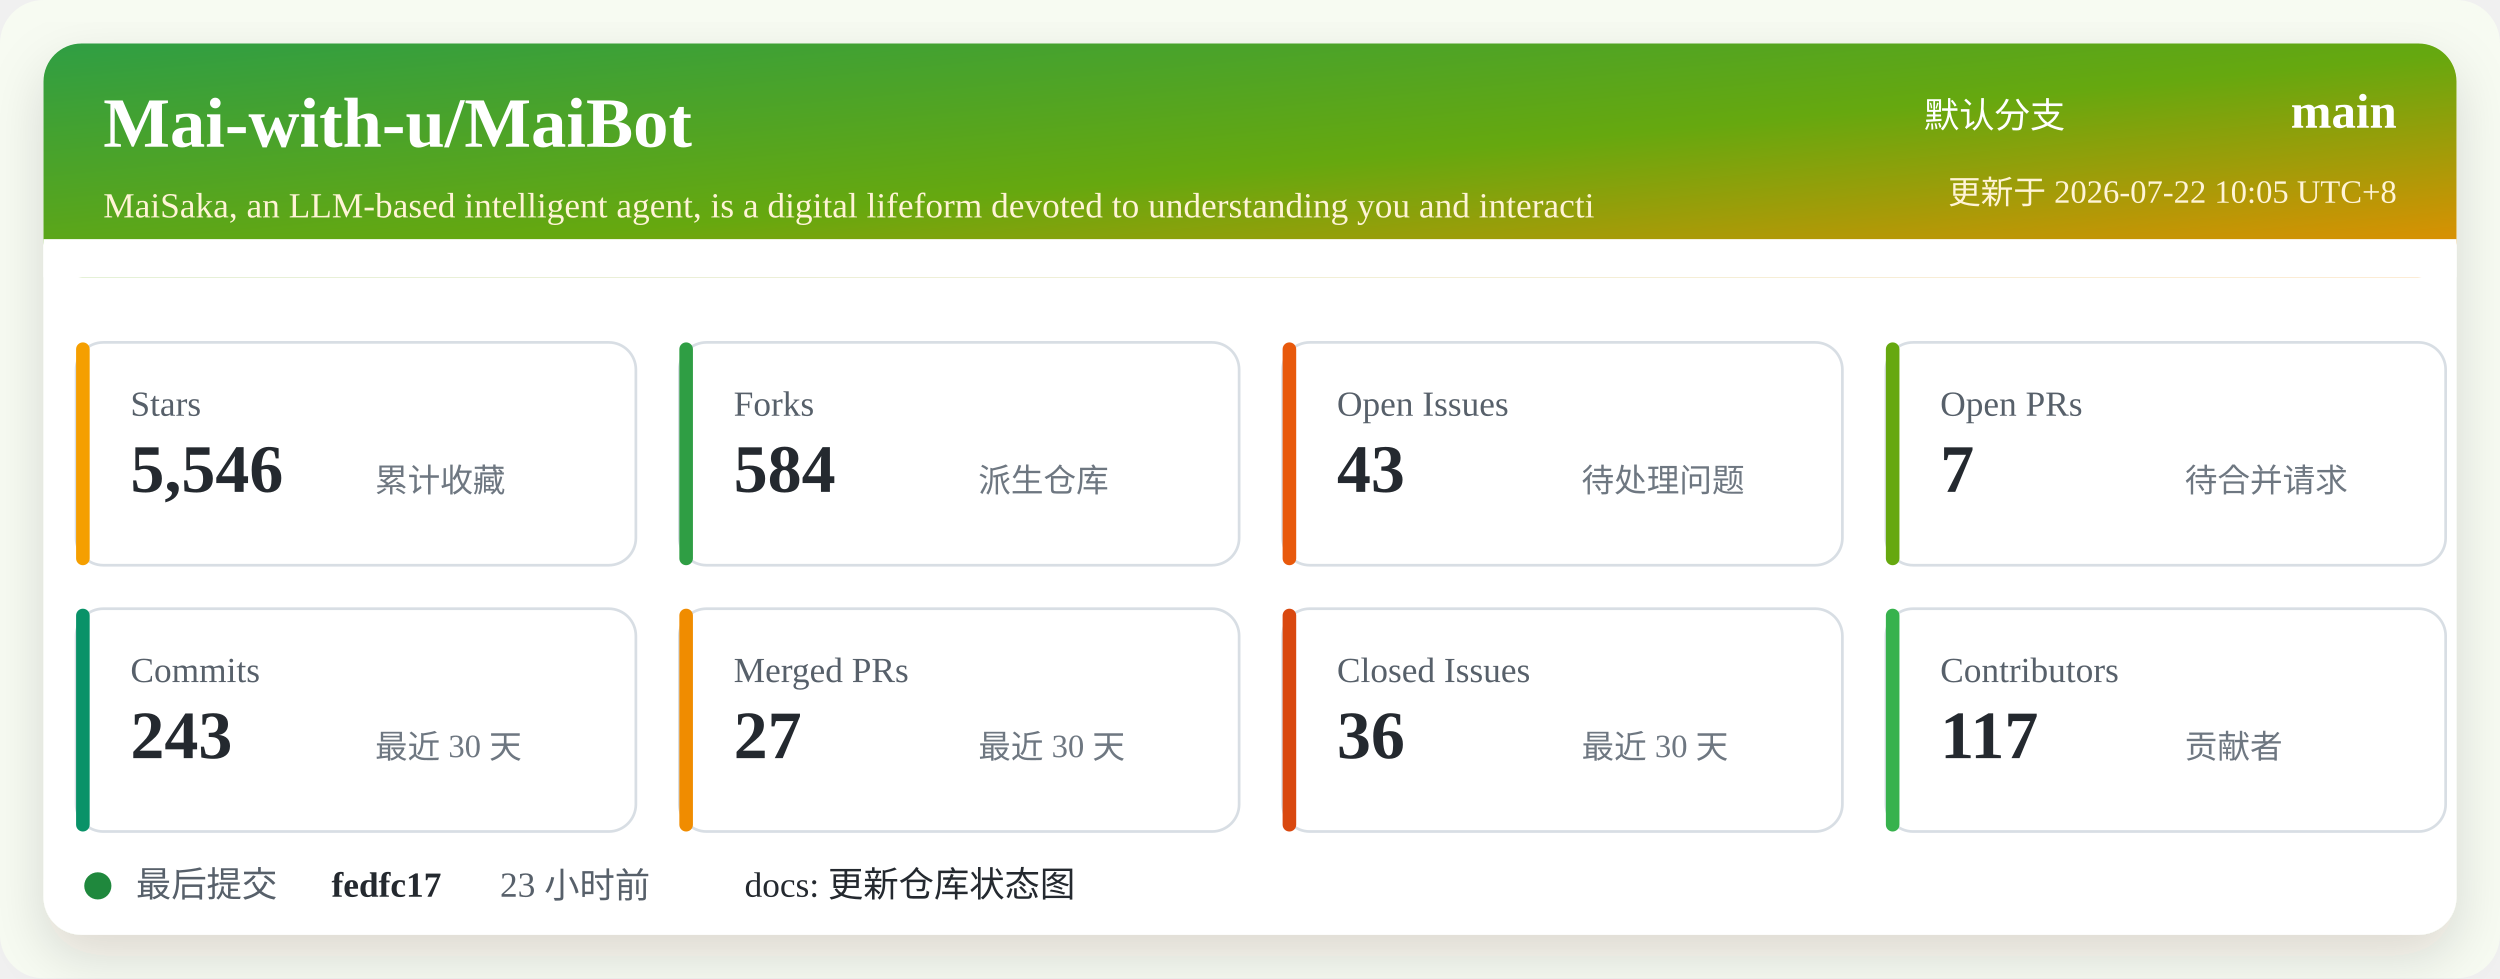
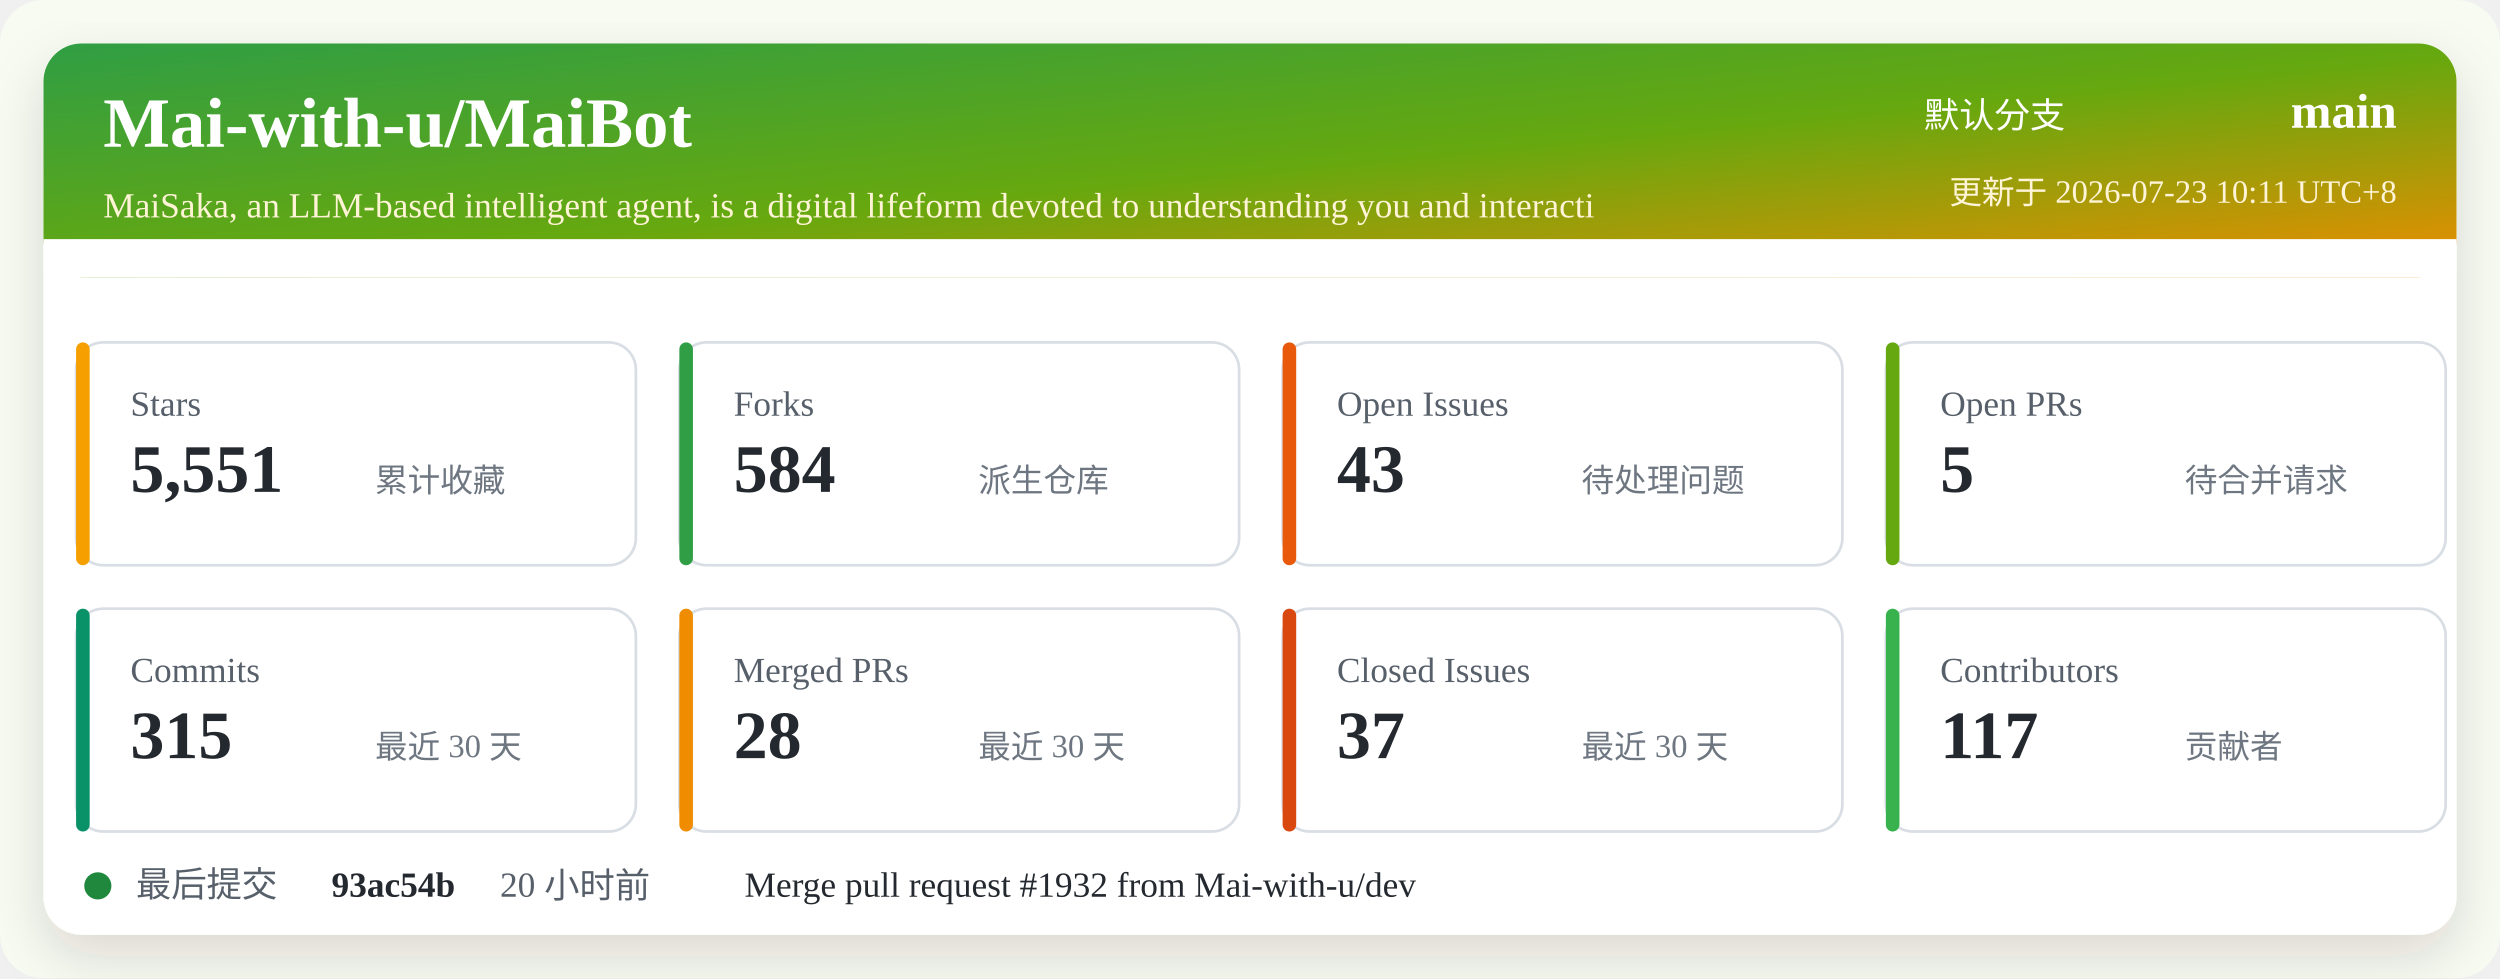
<svg xmlns="http://www.w3.org/2000/svg" width="920" height="360" viewBox="0 0 920 360" role="img" aria-labelledby="title desc">
  <defs>
    <linearGradient id="header" x1="0" x2="1" y1="0" y2="1">
      <stop offset="0%" stop-color="#2f9e44" />
      <stop offset="52%" stop-color="#66a80f" />
      <stop offset="100%" stop-color="#f08c00" />
    </linearGradient>
    <filter id="shadow" x="-5%" y="-5%" width="110%" height="110%">
      <feDropShadow dx="0" dy="8" stdDeviation="10" flood-color="#2b2318" flood-opacity="0.14" />
    </filter>
  </defs>
  <rect width="920" height="360" rx="16" fill="#f7fbf2" />
  <rect x="16" y="16" width="888" height="328" rx="14" fill="#ffffff" filter="url(#shadow)" />
  <rect x="16" y="16" width="888" height="86" rx="14" fill="url(#header)" />
  <path d="M16 88 H904 V102 H16 Z" fill="#ffffff" />
  <text x="38" y="54" fill="#ffffff" font-size="26" font-weight="700">Mai-with-u/MaiBot</text>
  <text x="38" y="80" fill="#fff4d6" font-size="13">MaiSaka, an LLM-based intelligent agent, is a digital lifeform devoted to understanding you and interacti</text>
  <text x="760" y="47" fill="#ffffff" font-size="13" text-anchor="end">默认分支</text>
  <text x="882" y="47" fill="#ffffff" font-size="18" font-weight="700" text-anchor="end">main</text>
-   <text x="882" y="75" fill="#fff4d6" font-size="12" text-anchor="end">更新于 2026-07-22 10:05 UTC+8</text>
+   <text x="882" y="75" fill="#fff4d6" font-size="12" text-anchor="end">更新于 2026-07-23 10:11 UTC+8</text>
  <g transform="translate(28 126)">
    <rect width="206" height="82" rx="10" fill="#ffffff" stroke="#d8dee4" />
    <rect x="0" y="0" width="5" height="82" rx="2.5" fill="#f59f00" />
    <text x="20" y="27" fill="#57606a" font-size="13">Stars</text>
-     <text x="20" y="55" fill="#24292f" font-size="25" font-weight="700">5,546</text>
+     <text x="20" y="55" fill="#24292f" font-size="25" font-weight="700">5,551</text>
    <text x="110" y="55" fill="#6e7781" font-size="12">累计收藏</text>
  </g>
  <g transform="translate(250 126)">
    <rect width="206" height="82" rx="10" fill="#ffffff" stroke="#d8dee4" />
    <rect x="0" y="0" width="5" height="82" rx="2.5" fill="#2f9e44" />
    <text x="20" y="27" fill="#57606a" font-size="13">Forks</text>
    <text x="20" y="55" fill="#24292f" font-size="25" font-weight="700">584</text>
    <text x="110" y="55" fill="#6e7781" font-size="12">派生仓库</text>
  </g>
  <g transform="translate(472 126)">
    <rect width="206" height="82" rx="10" fill="#ffffff" stroke="#d8dee4" />
    <rect x="0" y="0" width="5" height="82" rx="2.5" fill="#e8590c" />
    <text x="20" y="27" fill="#57606a" font-size="13">Open Issues</text>
    <text x="20" y="55" fill="#24292f" font-size="25" font-weight="700">43</text>
    <text x="110" y="55" fill="#6e7781" font-size="12">待处理问题</text>
  </g>
  <g transform="translate(694 126)">
    <rect width="206" height="82" rx="10" fill="#ffffff" stroke="#d8dee4" />
    <rect x="0" y="0" width="5" height="82" rx="2.5" fill="#66a80f" />
    <text x="20" y="27" fill="#57606a" font-size="13">Open PRs</text>
-     <text x="20" y="55" fill="#24292f" font-size="25" font-weight="700">7</text>
+     <text x="20" y="55" fill="#24292f" font-size="25" font-weight="700">5</text>
    <text x="110" y="55" fill="#6e7781" font-size="12">待合并请求</text>
  </g>
  <g transform="translate(28 224)">
    <rect width="206" height="82" rx="10" fill="#ffffff" stroke="#d8dee4" />
    <rect x="0" y="0" width="5" height="82" rx="2.5" fill="#099268" />
    <text x="20" y="27" fill="#57606a" font-size="13">Commits</text>
-     <text x="20" y="55" fill="#24292f" font-size="25" font-weight="700">243</text>
+     <text x="20" y="55" fill="#24292f" font-size="25" font-weight="700">315</text>
    <text x="110" y="55" fill="#6e7781" font-size="12">最近 30 天</text>
  </g>
  <g transform="translate(250 224)">
    <rect width="206" height="82" rx="10" fill="#ffffff" stroke="#d8dee4" />
    <rect x="0" y="0" width="5" height="82" rx="2.5" fill="#f08c00" />
    <text x="20" y="27" fill="#57606a" font-size="13">Merged PRs</text>
-     <text x="20" y="55" fill="#24292f" font-size="25" font-weight="700">27</text>
+     <text x="20" y="55" fill="#24292f" font-size="25" font-weight="700">28</text>
    <text x="110" y="55" fill="#6e7781" font-size="12">最近 30 天</text>
  </g>
  <g transform="translate(472 224)">
    <rect width="206" height="82" rx="10" fill="#ffffff" stroke="#d8dee4" />
    <rect x="0" y="0" width="5" height="82" rx="2.5" fill="#d9480f" />
    <text x="20" y="27" fill="#57606a" font-size="13">Closed Issues</text>
-     <text x="20" y="55" fill="#24292f" font-size="25" font-weight="700">36</text>
+     <text x="20" y="55" fill="#24292f" font-size="25" font-weight="700">37</text>
    <text x="110" y="55" fill="#6e7781" font-size="12">最近 30 天</text>
  </g>
  <g transform="translate(694 224)">
    <rect width="206" height="82" rx="10" fill="#ffffff" stroke="#d8dee4" />
    <rect x="0" y="0" width="5" height="82" rx="2.5" fill="#37b24d" />
    <text x="20" y="27" fill="#57606a" font-size="13">Contributors</text>
    <text x="20" y="55" fill="#24292f" font-size="25" font-weight="700">117</text>
    <text x="110" y="55" fill="#6e7781" font-size="12">贡献者</text>
  </g>
  <g transform="translate(28 318)">
    <circle cx="8" cy="8" r="5" fill="#1f883d" />
    <text x="22" y="12" fill="#57606a" font-size="13">最后提交</text>
-     <text x="94" y="12" fill="#24292f" font-size="13" font-weight="700">fedfc17</text>
-     <text x="156" y="12" fill="#57606a" font-size="13">23 小时前</text>
-     <text x="246" y="12" fill="#24292f" font-size="13">docs: 更新仓库状态图</text>
+     <text x="94" y="12" fill="#24292f" font-size="13" font-weight="700">93ac54b</text>
+     <text x="156" y="12" fill="#57606a" font-size="13">20 小时前</text>
+     <text x="246" y="12" fill="#24292f" font-size="13">Merge pull request #1932 from Mai-with-u/dev</text>
  </g>
</svg>
